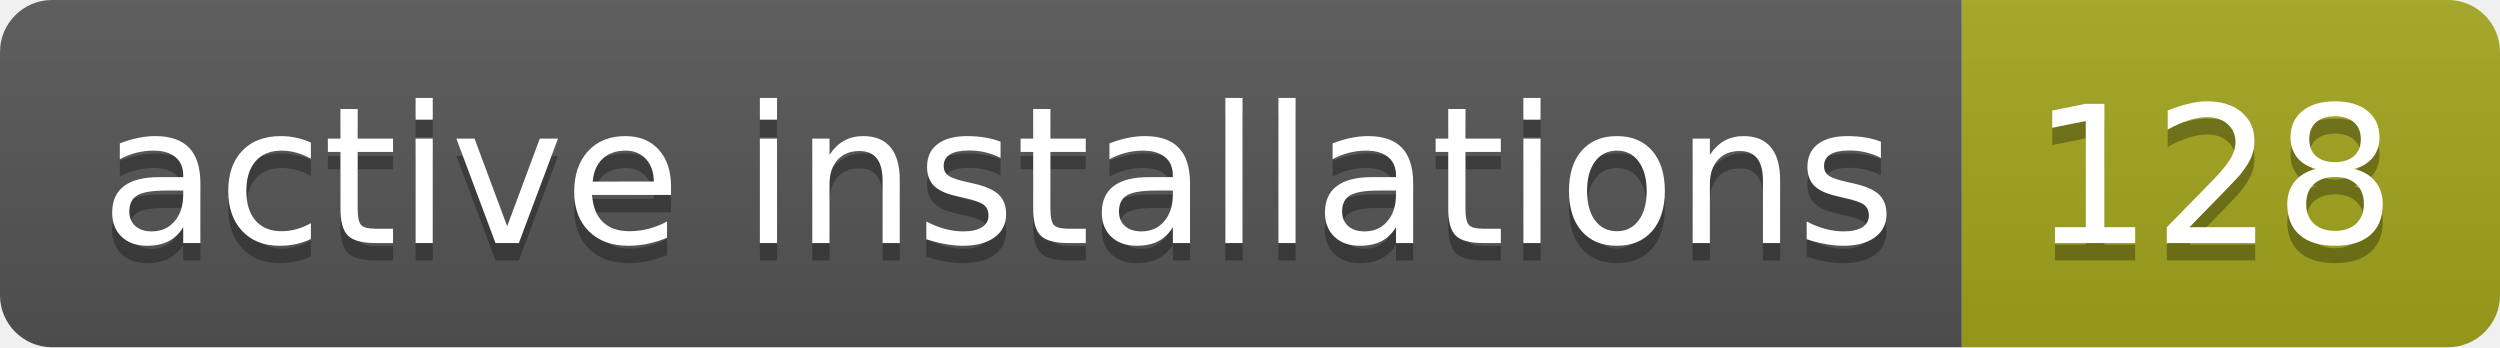
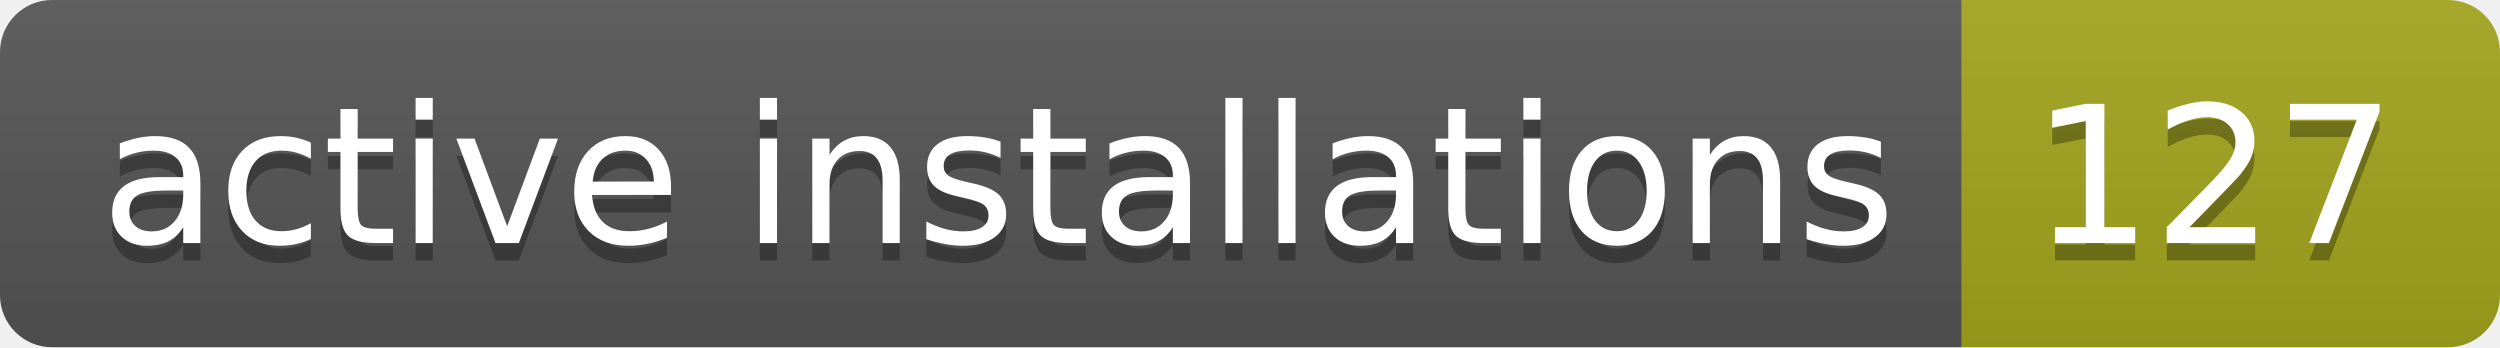
- <svg xmlns="http://www.w3.org/2000/svg" width="144" height="20" role="img" aria-label="active installations: 128">
+ <svg xmlns="http://www.w3.org/2000/svg" width="144" height="20" role="img" aria-label="active installations: 127">
  <linearGradient id="s" x2="0" y2="100%">
    <stop offset="0" stop-color="#bbb" stop-opacity=".1" />
    <stop offset="1" stop-opacity=".1" />
  </linearGradient>
  <clipPath id="r">
    <rect width="144" height="20" rx="3" fill="#fff" />
  </clipPath>
  <g clip-path="url(#r)">
    <rect width="113" height="20" fill="#555" />
    <rect x="113" width="31" height="20" fill="#a4a61d" />
    <rect width="144" height="20" fill="url(#s)" />
  </g>
  <g fill="#fff" text-anchor="middle" font-family="Verdana,Geneva,DejaVu Sans,sans-serif" text-rendering="geometricPrecision" font-size="110">
    <text aria-hidden="true" x="575" y="150" fill="#010101" fill-opacity=".3" transform="scale(.1)" textLength="1030">active installations</text>
    <text x="575" y="140" transform="scale(.1)" fill="#fff" textLength="1030">active installations</text>
-     <text aria-hidden="true" x="1275" y="150" fill="#010101" fill-opacity=".3" transform="scale(.1)" textLength="210">128</text>
-     <text x="1275" y="140" transform="scale(.1)" fill="#fff" textLength="210">128</text>
+     <text aria-hidden="true" x="1275" y="150" fill="#010101" fill-opacity=".3" transform="scale(.1)" textLength="210">127</text>
+     <text x="1275" y="140" transform="scale(.1)" fill="#fff" textLength="210">127</text>
  </g>
</svg>
